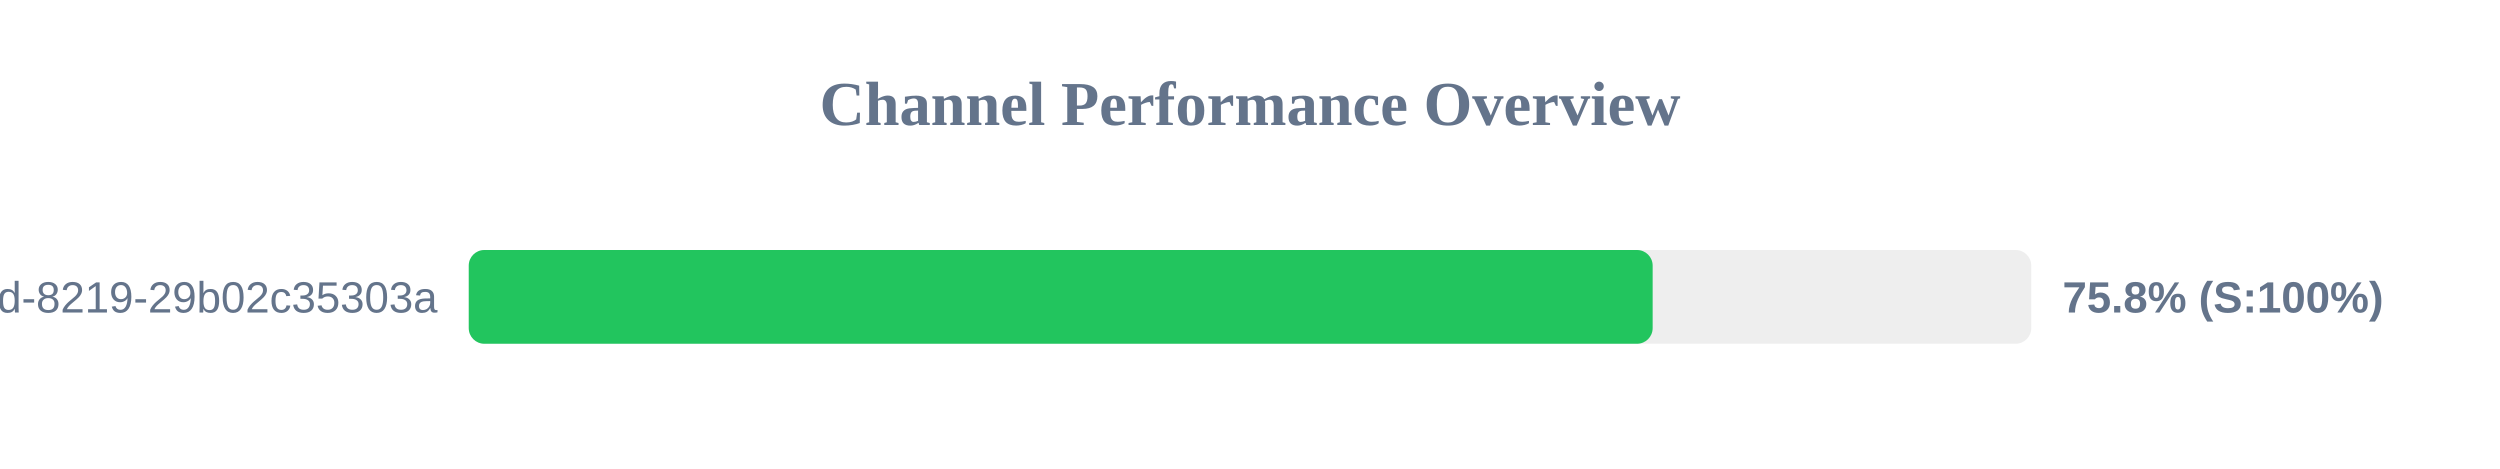
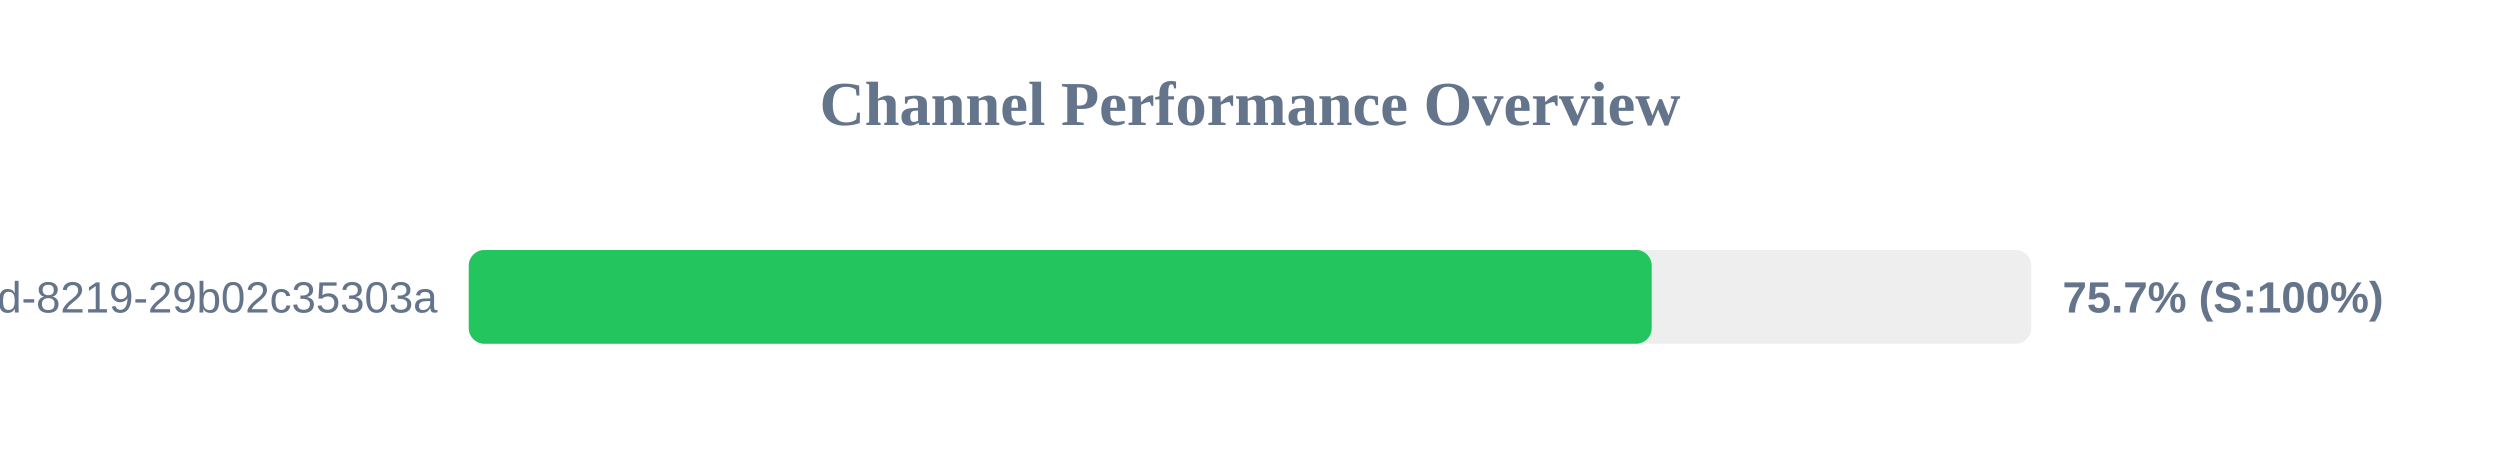
<svg xmlns="http://www.w3.org/2000/svg" width="800" height="150" version="1.1">
  <style>
        .row { font: 14px Arial; fill: #64748b; }
        .score { font: bold 14px Arial; fill: #64748b; }
    </style>
  <text x="400" y="40" text-anchor="middle" font-size="20px" font-weight="bold" fill="#64748b">Channel Performance Overview</text>
  <rect x="150" y="80" width="500" height="30" fill="#eee" rx="5" />
-   <rect x="150" y="80" width="378.85" height="30" fill="#22c55e" rx="5" />
+   <rect x="150" y="80" width="378.55" height="30" fill="#22c55e" rx="5" />
  <text x="140" y="100" text-anchor="end" class="row">?uuid=5eaa121d-4362-444d-8219-29b02c35303a</text>
-   <text x="660" y="100" text-anchor="start" class="score">75.8% (S:100%)</text>
+   <text x="660" y="100" text-anchor="start" class="score">75.7% (S:100%)</text>
</svg>
